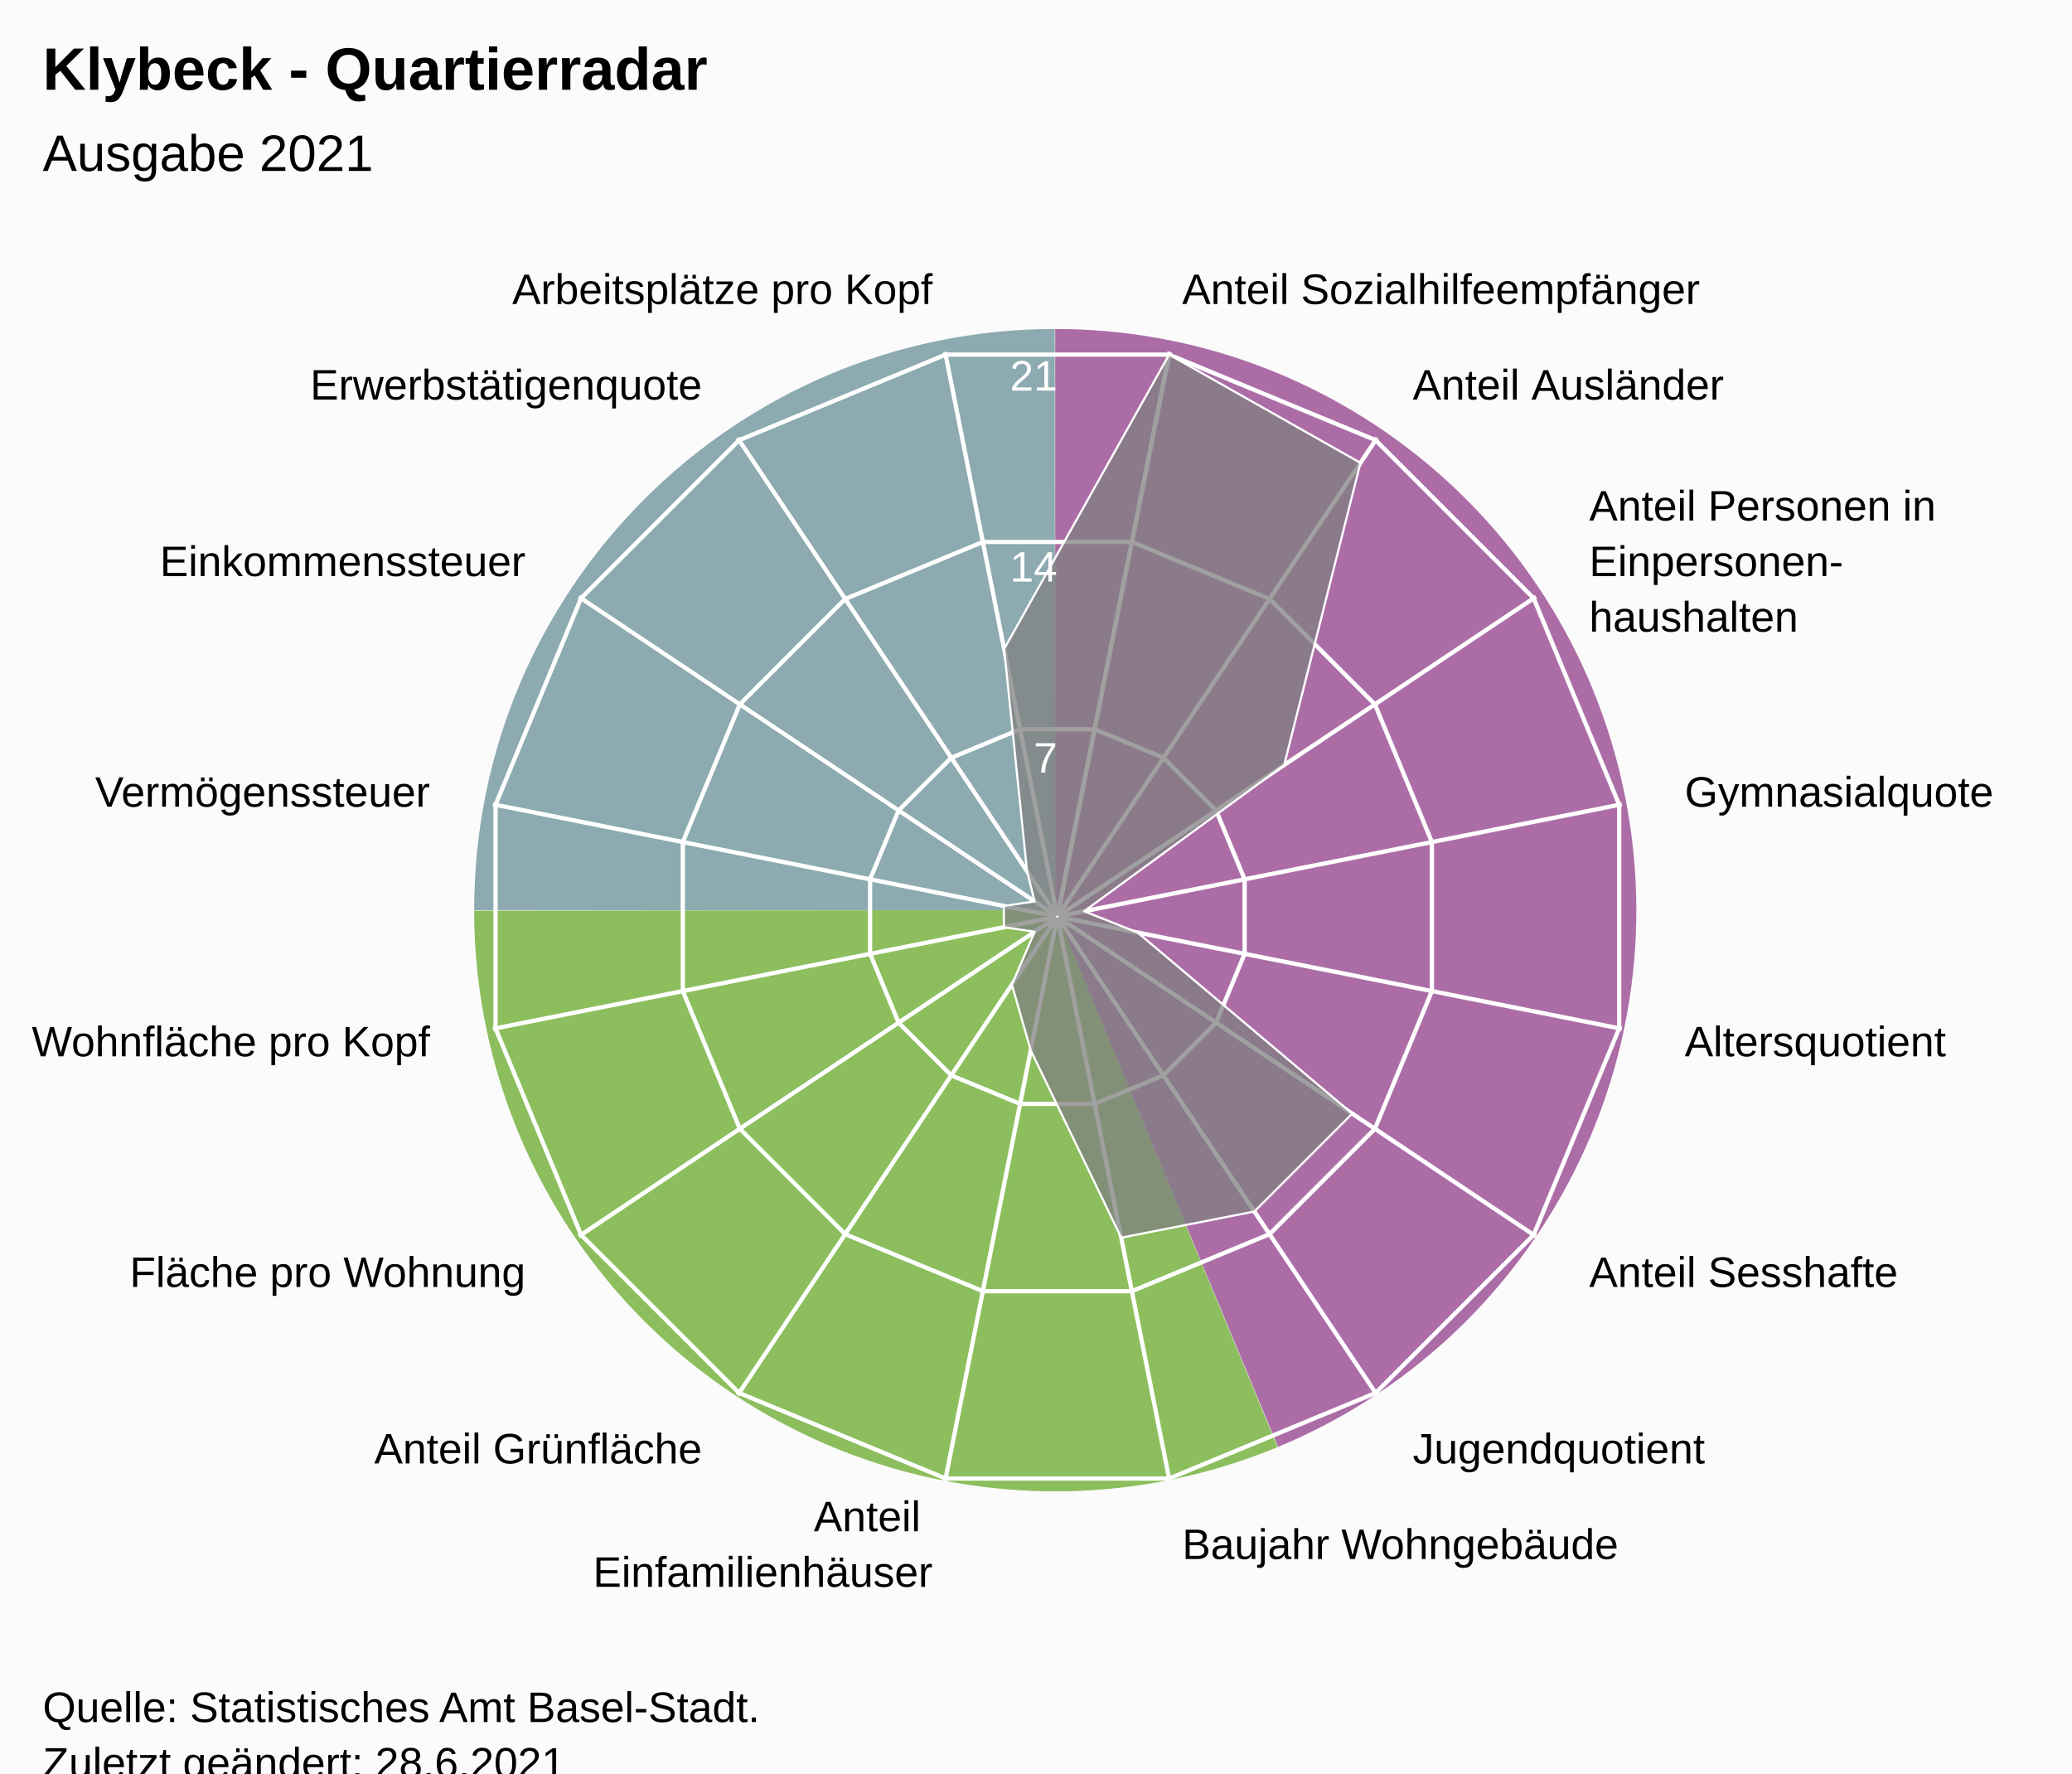
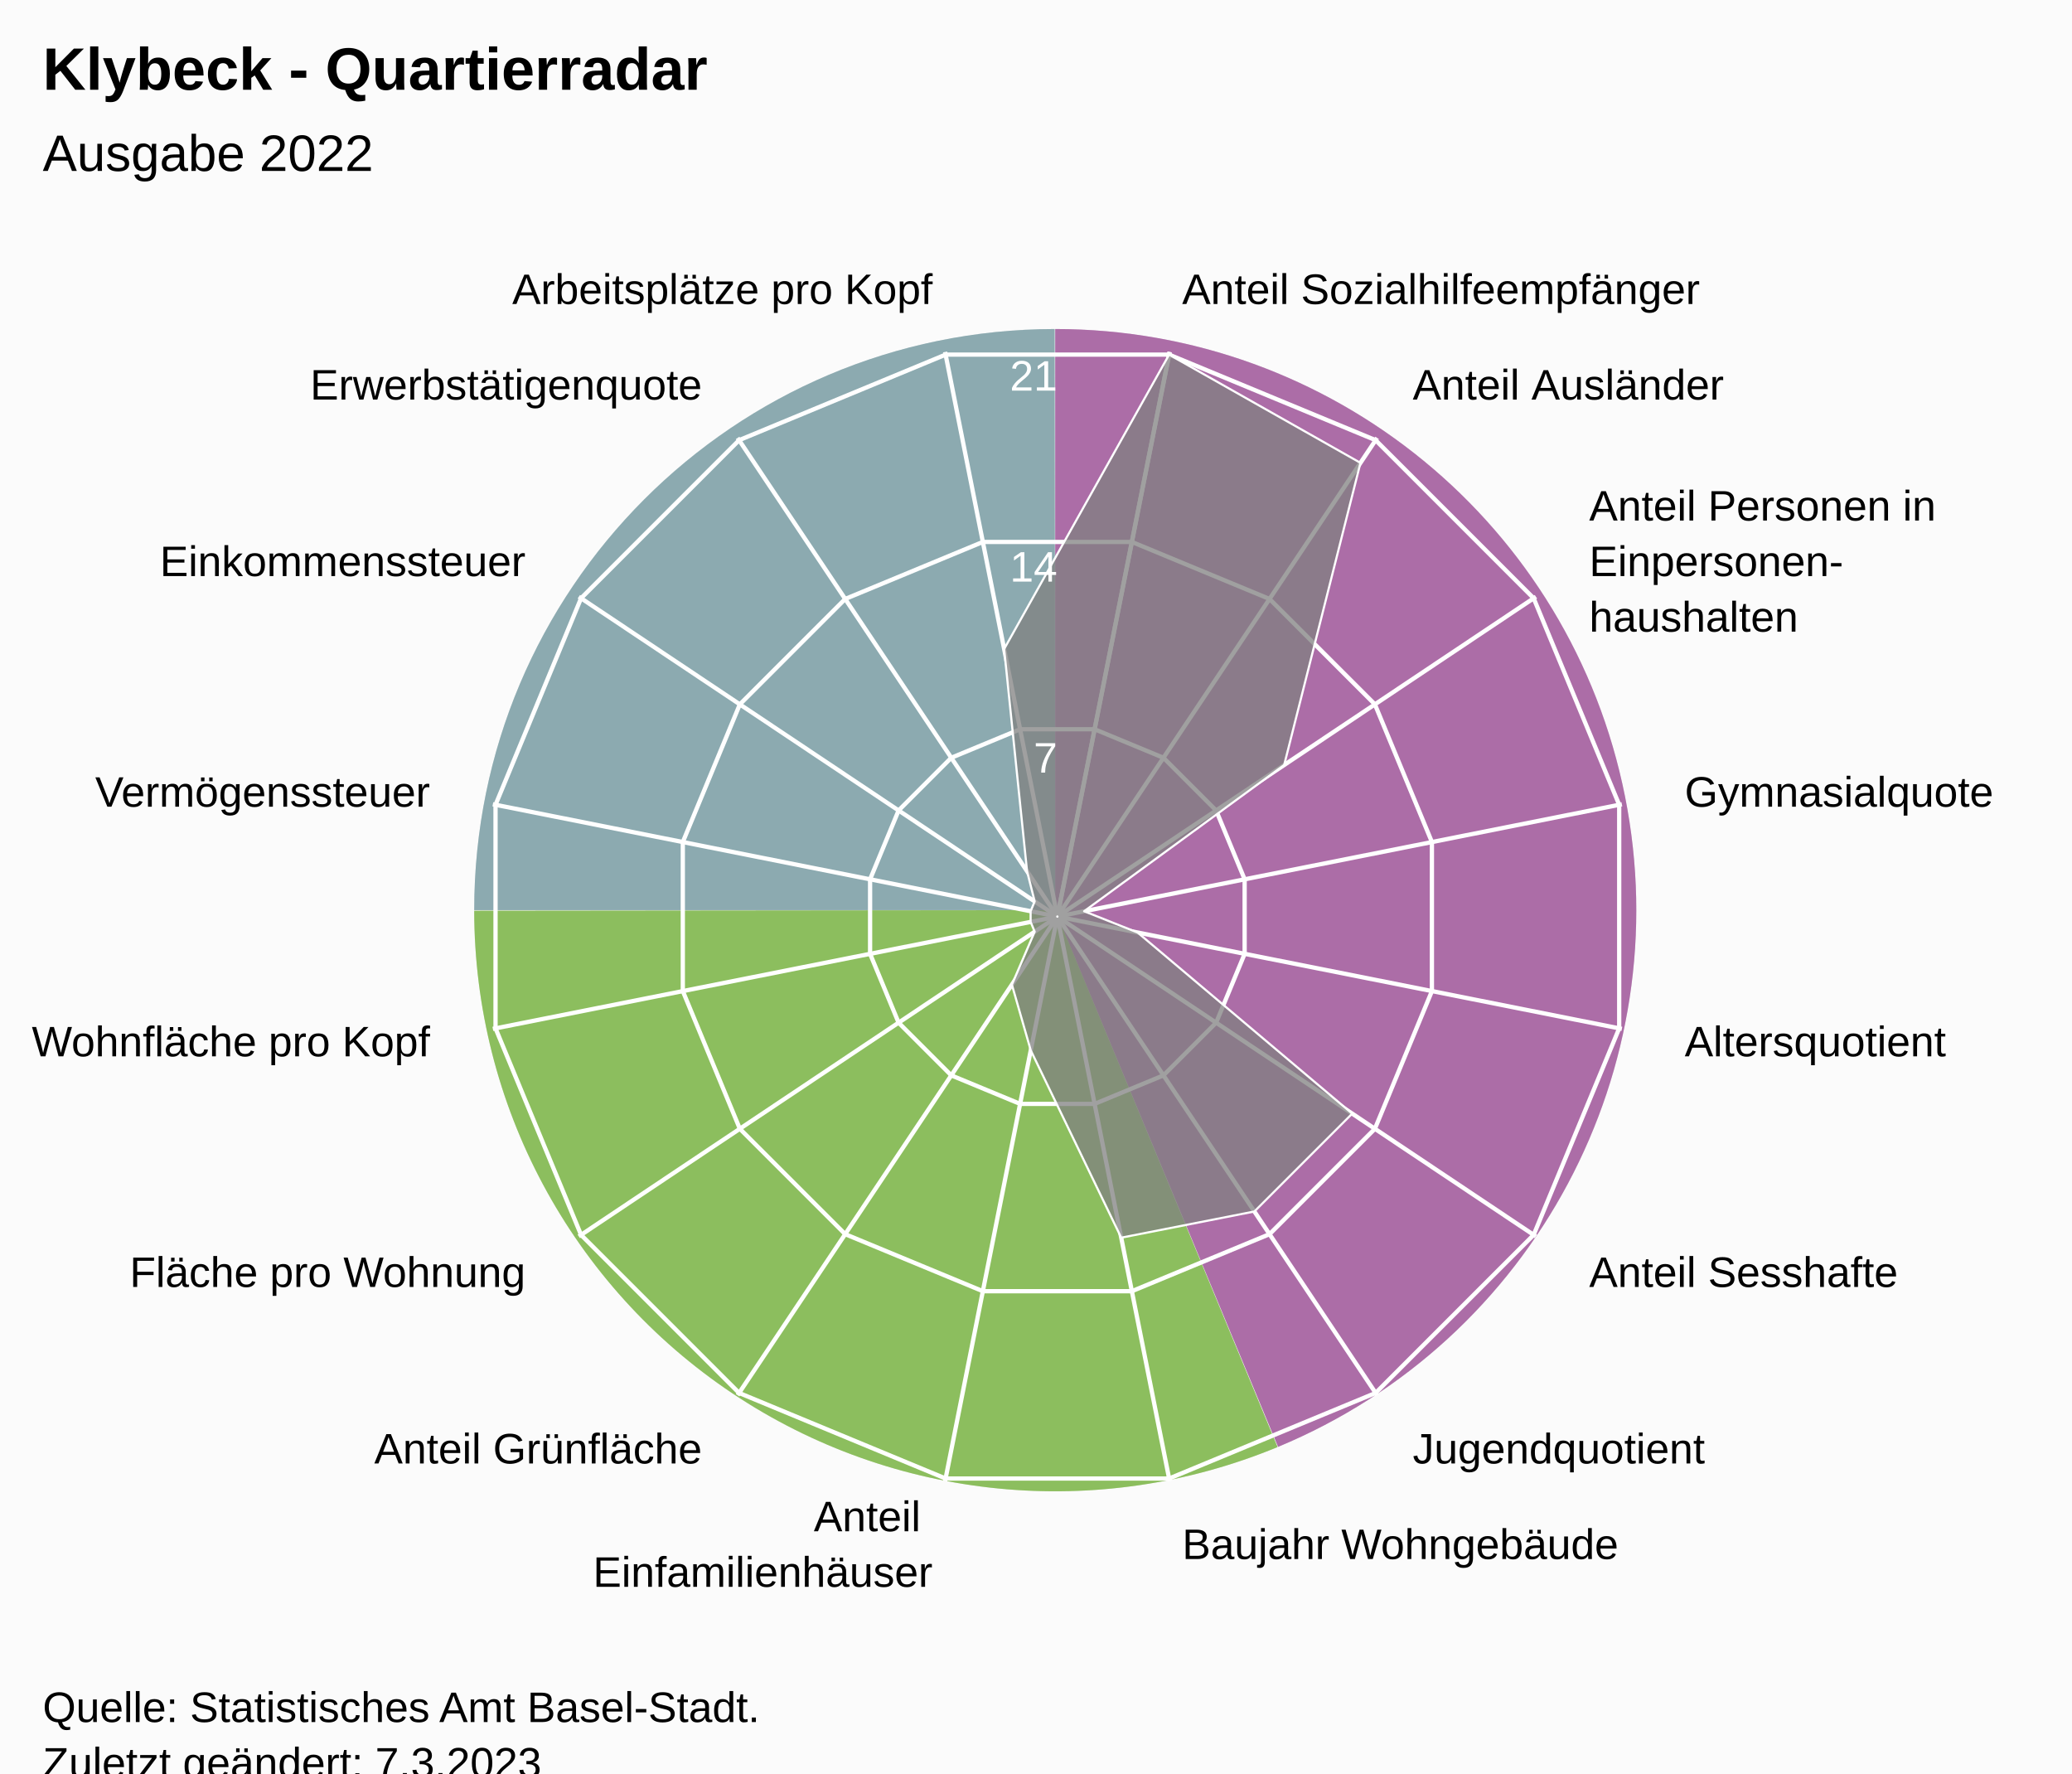
<svg xmlns="http://www.w3.org/2000/svg" version="1.1" class="highcharts-root" style="font-family:Arial;font-size:12px;" viewBox="0 0 485 415">
  <defs>
-     <clipPath id="highcharts-519evde-24-">
+     <clipPath id="highcharts-ilz6o76-24-">
      <rect x="0" y="0" width="455" height="317" fill="none" />
    </clipPath>
-     <clipPath id="highcharts-519evde-42">
+     <clipPath id="highcharts-ilz6o76-42">
      <circle cx="227.5" cy="158.5" r="134.725" />
    </clipPath>
-     <clipPath id="highcharts-519evde-43-">
+     <clipPath id="highcharts-ilz6o76-43-">
      <rect x="20" y="56" width="455" height="317" fill="none" />
    </clipPath>
  </defs>
  <rect fill="#fbfbfb" class="highcharts-background" x="0" y="0" width="485" height="428" rx="0" ry="0" />
  <rect fill="none" class="highcharts-plot-background" x="20" y="56" width="455" height="317" />
  <path fill="#923F8D" d="M 247 77 A 136 136 0 0 1 299.171 338.596 L 247 213 A 0 0 0 0 0 247 213 Z" fill-opacity="0.5" />
  <path fill="#68AB2B" d="M 299.045 338.648 A 136 136 0 0 1 111 213.136 L 247 213 A 0 0 0 0 0 247 213 Z" fill-opacity="0.5" />
  <path fill="#689199" d="M 111 213 A 136 136 0 0 1 246.864 77 L 247 213 A 0 0 0 0 0 247 213 Z" fill-opacity="0.5" />
  <path fill="#923F8D" d="M 247 77 A 136 136 0 0 1 299.171 338.596 L 247 213 A 0 0 0 0 0 247 213 Z" fill-opacity="0.5" />
  <path fill="#68AB2B" d="M 299.045 338.648 A 136 136 0 0 1 111 213.136 L 247 213 A 0 0 0 0 0 247 213 Z" fill-opacity="0.5" />
  <path fill="#689199" d="M 111 213 A 136 136 0 0 1 246.864 77 L 247 213 A 0 0 0 0 0 247 213 Z" fill-opacity="0.5" />
  <g class="highcharts-pane-group" data-z-index="0" />
  <g class="highcharts-grid highcharts-xaxis-grid" data-z-index="1">
    <path fill="none" stroke="white" stroke-width="1" data-z-index="1" class="highcharts-grid-line" d="M 247.5 214.5 L 273.784 82.364" opacity="1" />
    <path fill="none" stroke="white" stroke-width="1" data-z-index="1" class="highcharts-grid-line" d="M 247.5 214.5 L 322.349 102.48" opacity="1" />
    <path fill="none" stroke="white" stroke-width="1" data-z-index="1" class="highcharts-grid-line" d="M 247.5 214.5 L 359.52 139.651" opacity="1" />
    <path fill="none" stroke="white" stroke-width="1" data-z-index="1" class="highcharts-grid-line" d="M 247.5 214.5 L 379.636 188.216" opacity="1" />
    <path fill="none" stroke="white" stroke-width="1" data-z-index="1" class="highcharts-grid-line" d="M 247.5 214.5 L 379.636 240.784" opacity="1" />
    <path fill="none" stroke="white" stroke-width="1" data-z-index="1" class="highcharts-grid-line" d="M 247.5 214.5 L 359.52 289.349" opacity="1" />
    <path fill="none" stroke="white" stroke-width="1" data-z-index="1" class="highcharts-grid-line" d="M 247.5 214.5 L 322.349 326.52" opacity="1" />
    <path fill="none" stroke="white" stroke-width="1" data-z-index="1" class="highcharts-grid-line" d="M 247.5 214.5 L 273.784 346.636" opacity="1" />
    <path fill="none" stroke="white" stroke-width="1" data-z-index="1" class="highcharts-grid-line" d="M 247.5 214.5 L 221.216 346.636" opacity="1" />
    <path fill="none" stroke="white" stroke-width="1" data-z-index="1" class="highcharts-grid-line" d="M 247.5 214.5 L 172.651 326.52" opacity="1" />
    <path fill="none" stroke="white" stroke-width="1" data-z-index="1" class="highcharts-grid-line" d="M 247.5 214.5 L 135.48 289.349" opacity="1" />
    <path fill="none" stroke="white" stroke-width="1" data-z-index="1" class="highcharts-grid-line" d="M 247.5 214.5 L 115.364 240.784" opacity="1" />
    <path fill="none" stroke="white" stroke-width="1" data-z-index="1" class="highcharts-grid-line" d="M 247.5 214.5 L 115.364 188.216" opacity="1" />
    <path fill="none" stroke="white" stroke-width="1" data-z-index="1" class="highcharts-grid-line" d="M 247.5 214.5 L 135.48 139.651" opacity="1" />
    <path fill="none" stroke="white" stroke-width="1" data-z-index="1" class="highcharts-grid-line" d="M 247.5 214.5 L 172.651 102.48" opacity="1" />
    <path fill="none" stroke="white" stroke-width="1" data-z-index="1" class="highcharts-grid-line" d="M 247.5 214.5 L 221.216 82.364" opacity="1" />
    <path fill="none" stroke="white" stroke-width="1" data-z-index="1" class="highcharts-grid-line" d="M 247.5 214.5 L 273.784 82.364" opacity="1" />
  </g>
  <g class="highcharts-grid highcharts-yaxis-grid" data-z-index="1">
    <path fill="none" stroke="white" stroke-width="1" data-z-index="1" class="highcharts-grid-line" d="M 247.5 214.5 L 247.5 214.5 L 247.5 214.5 L 247.5 214.5 L 247.5 214.5 L 247.5 214.5 L 247.5 214.5 L 247.5 214.5 L 247.5 214.5 L 247.5 214.5 L 247.5 214.5 L 247.5 214.5 L 247.5 214.5 L 247.5 214.5 L 247.5 214.5 L 247.5 214.5 L 247.5 214.5 L 247.5 214.5" opacity="1" />
    <path fill="none" stroke="white" stroke-width="1" data-z-index="1" class="highcharts-grid-line" d="M 256.22 170.663 L 272.331 177.337 L 284.663 189.669 L 291.337 205.78 L 291.337 223.22 L 284.663 239.331 L 272.331 251.663 L 256.22 258.337 L 238.78 258.337 L 222.669 251.663 L 210.337 239.331 L 203.663 223.22 L 203.663 205.78 L 210.337 189.669 L 222.669 177.337 L 238.78 170.663 L 256.22 170.663 L 256.22 170.663" opacity="1" />
    <path fill="none" stroke="white" stroke-width="1" data-z-index="1" class="highcharts-grid-line" d="M 264.939 126.827 L 297.163 140.174 L 321.826 164.837 L 335.173 197.061 L 335.173 231.939 L 321.826 264.163 L 297.163 288.826 L 264.939 302.173 L 230.061 302.173 L 197.837 288.826 L 173.174 264.163 L 159.827 231.939 L 159.827 197.061 L 173.174 164.837 L 197.837 140.174 L 230.061 126.827 L 264.939 126.827 L 264.939 126.827" opacity="1" />
    <path fill="none" stroke="white" stroke-width="1" data-z-index="1" class="highcharts-grid-line" d="M 273.659 82.99 L 321.994 103.011 L 358.989 140.006 L 379.01 188.341 L 379.01 240.659 L 358.989 288.994 L 321.994 325.989 L 273.659 346.01 L 221.341 346.01 L 173.006 325.989 L 136.011 288.994 L 115.99 240.659 L 115.99 188.341 L 136.011 140.006 L 173.006 103.011 L 221.341 82.99 L 273.659 82.99 L 273.659 82.99" opacity="1" />
  </g>
  <rect fill="none" class="highcharts-plot-border" data-z-index="1" x="20" y="56" width="455" height="317" />
  <g class="highcharts-axis highcharts-xaxis" data-z-index="2">
    <path fill="none" class="highcharts-axis-line" data-z-index="7" d="M 247.5 79.775 A 134.725 134.725 0 1 1 247.365 79.775 M 247.5 214.5 A 0 0 0 1 0 247.5 214.5" />
  </g>
  <g class="highcharts-axis highcharts-yaxis" data-z-index="2">
    <path fill="none" class="highcharts-axis-line" data-z-index="7" d="M 247.5 214.5 L 247.5 79.775" />
  </g>
  <g class="highcharts-series-group" data-z-index="3">
-     <g class="highcharts-series highcharts-series-0 highcharts-area-series" data-z-index="0.1" opacity="1" transform="translate(20,56) scale(1 1)" clip-path="url(#highcharts-519evde-42)">
-       <path fill="rgb(128,128,128)" fill-opacity="0.75" d="M 253.659 26.99 L 298.447 52.32 L 280.59 123.026 L 233.762 157.254 L 246.287 162.237 L 296.517 204.616 L 273.616 227.517 L 242.448 233.649 L 221.272 189.812 L 216.858 174.427 L 222.191 162.047 L 214.975 160.991 L 214.975 156.009 L 222.191 154.953 L 220.405 147.882 L 215.043 95.876 L 253.659 26.99 L 227.446 158.77 L 227.554 158.77 L 227.653 158.729 L 227.729 158.653 L 227.77 158.554 L 227.77 158.446 L 227.729 158.347 L 227.653 158.271 L 227.554 158.23 L 227.446 158.23 L 227.347 158.271 L 227.271 158.347 L 227.23 158.446 L 227.23 158.554 L 227.271 158.653 L 227.347 158.729 L 227.446 158.77" class="highcharts-area" data-z-index="0" />
-       <path fill="none" d="M 253.659 26.99 L 298.447 52.32 L 280.59 123.026 L 233.762 157.254 L 246.287 162.237 L 296.517 204.616 L 273.616 227.517 L 242.448 233.649 L 221.272 189.812 L 216.858 174.427 L 222.191 162.047 L 214.975 160.991 L 214.975 156.009 L 222.191 154.953 L 220.405 147.882 L 215.043 95.876 L 253.659 26.99" class="highcharts-graph" data-z-index="1" stroke="white" stroke-width="0.5" stroke-linejoin="round" stroke-linecap="round" />
+     <g class="highcharts-series highcharts-series-0 highcharts-area-series" data-z-index="0.1" opacity="1" transform="translate(20,56) scale(1 1)" clip-path="url(#highcharts-ilz6o76-42)">
+       <path fill="rgb(128,128,128)" fill-opacity="0.75" d="M 253.659 26.99 L 298.447 52.32 L 280.59 123.026 L 233.762 157.254 L 246.287 162.237 L 296.517 204.616 L 273.616 227.517 L 242.448 233.649 L 221.272 189.812 L 216.858 174.427 L 222.191 162.047 L 221.238 159.746 L 221.238 157.254 L 222.191 154.953 L 220.405 147.882 L 215.043 95.876 L 253.659 26.99 L 227.446 158.77 L 227.554 158.77 L 227.653 158.729 L 227.729 158.653 L 227.77 158.554 L 227.77 158.446 L 227.729 158.347 L 227.653 158.271 L 227.554 158.23 L 227.446 158.23 L 227.347 158.271 L 227.271 158.347 L 227.23 158.446 L 227.23 158.554 L 227.271 158.653 L 227.347 158.729 L 227.446 158.77" class="highcharts-area" data-z-index="0" />
+       <path fill="none" d="M 253.659 26.99 L 298.447 52.32 L 280.59 123.026 L 233.762 157.254 L 246.287 162.237 L 296.517 204.616 L 273.616 227.517 L 242.448 233.649 L 221.272 189.812 L 216.858 174.427 L 222.191 162.047 L 221.238 159.746 L 221.238 157.254 L 222.191 154.953 L 220.405 147.882 L 215.043 95.876 L 253.659 26.99" class="highcharts-graph" data-z-index="1" stroke="white" stroke-width="0.5" stroke-linejoin="round" stroke-linecap="round" />
    </g>
    <g class="highcharts-markers highcharts-series-0 highcharts-area-series" data-z-index="0.1" opacity="1" transform="translate(20,56) scale(1 1)" clip-path="none" />
  </g>
  <text x="10" text-anchor="start" class="highcharts-title" data-z-index="4" style="color:#000000;font-size:14px;font-weight:bold;font-family:Arial;fill:#000000;" y="21">
    <tspan>Klybeck - Quartierradar</tspan>
  </text>
  <text x="10" text-anchor="start" class="highcharts-subtitle" data-z-index="4" style="color:#000000;font-size:12px;font-weight:normal;font-family:Arial;fill:#000000;" y="40">
-     <tspan>Ausgabe 2021</tspan>
+     <tspan>Ausgabe 2022</tspan>
  </text>
  <text x="10" text-anchor="start" class="highcharts-caption" data-z-index="4" style="color:#666666;fill:#666666;" y="385" />
  <g class="highcharts-axis-labels highcharts-xaxis-labels" data-z-index="7">
    <text x="276.71" style="color:#000000;cursor:default;font-size:10px;fill:#000000;" transform="translate(0,0)" text-anchor="start" y="71.152" opacity="1">
      <tspan>Anteil Sozialhilfeempfänger</tspan>
    </text>
    <text x="330.683" style="color:#000000;cursor:default;font-size:10px;fill:#000000;" transform="translate(0,0)" text-anchor="start" y="93.508" opacity="1">
      <tspan>Anteil Ausländer</tspan>
    </text>
    <text x="371.992" style="color:#000000;cursor:default;font-size:10px;fill:#000000;" transform="translate(0,0)" text-anchor="start" y="121.817" opacity="1">
      <tspan>Anteil Personen in</tspan>
      <tspan dy="13" x="371.992">Einpersonen-</tspan>
      <tspan dy="13" x="371.992">haushalten</tspan>
    </text>
    <text x="394.348" style="color:#000000;cursor:default;font-size:10px;fill:#000000;" transform="translate(0,0)" text-anchor="start" y="188.79" opacity="1">
      <tspan>Gymnasialquote</tspan>
    </text>
    <text x="394.348" style="color:#000000;cursor:default;font-size:10px;fill:#000000;" transform="translate(0,0)" text-anchor="start" y="247.21" opacity="1">
      <tspan>Altersquotient</tspan>
    </text>
    <text x="371.992" style="color:#000000;cursor:default;font-size:10px;fill:#000000;" transform="translate(0,0)" text-anchor="start" y="301.183" opacity="1">
      <tspan>Anteil Sesshafte</tspan>
    </text>
    <text x="330.683" style="color:#000000;cursor:default;font-size:10px;fill:#000000;" transform="translate(0,0)" text-anchor="start" y="342.492" opacity="1">
      <tspan>Jugendquotient</tspan>
    </text>
    <text x="276.71" style="color:#000000;cursor:default;font-size:10px;fill:#000000;" transform="translate(0,0)" text-anchor="start" y="364.848" opacity="1">
      <tspan>Baujahr Wohngebäude</tspan>
    </text>
    <text x="218.29" style="color:#000000;cursor:default;font-size:10px;fill:#000000;" transform="translate(0,0)" text-anchor="end" y="358.348" opacity="1">
      <tspan>Anteil</tspan>
      <tspan dy="13" x="218.29">Einfamilienhäuser</tspan>
    </text>
    <text x="164.317" style="color:#000000;cursor:default;font-size:10px;fill:#000000;" transform="translate(0,0)" text-anchor="end" y="342.492" opacity="1">
      <tspan>Anteil Grünfläche</tspan>
    </text>
    <text x="123.008" style="color:#000000;cursor:default;font-size:10px;fill:#000000;" transform="translate(0,0)" text-anchor="end" y="301.183" opacity="1">
      <tspan>Fläche pro Wohnung</tspan>
    </text>
    <text x="100.652" style="color:#000000;cursor:default;font-size:10px;fill:#000000;" transform="translate(0,0)" text-anchor="end" y="247.21" opacity="1">
      <tspan>Wohnfläche pro Kopf</tspan>
    </text>
    <text x="100.652" style="color:#000000;cursor:default;font-size:10px;fill:#000000;" transform="translate(0,0)" text-anchor="end" y="188.79" opacity="1">
      <tspan>Vermögenssteuer</tspan>
    </text>
    <text x="123.008" style="color:#000000;cursor:default;font-size:10px;fill:#000000;" transform="translate(0,0)" text-anchor="end" y="134.817" opacity="1">
      <tspan>Einkommenssteuer</tspan>
    </text>
    <text x="164.317" style="color:#000000;cursor:default;font-size:10px;fill:#000000;" transform="translate(0,0)" text-anchor="end" y="93.508" opacity="1">
      <tspan>Erwerbstätigenquote</tspan>
    </text>
    <text x="218.29" style="color:#000000;cursor:default;font-size:10px;fill:#000000;" transform="translate(0,0)" text-anchor="end" y="71.152" opacity="1">
      <tspan>Arbeitsplätze pro Kopf</tspan>
    </text>
    <text x="0" style="color:#000000;cursor:default;font-size:10px;fill:#000000;" transform="translate(0,0)" text-anchor="middle" y="-9999">16</text>
  </g>
  <g class="highcharts-axis-labels highcharts-yaxis-labels" data-z-index="7">
    <text x="0" style="color:white;cursor:default;font-size:10px;fill:white;" text-anchor="end" transform="translate(0,0)" y="-9999" opacity="0">
      <tspan>0</tspan>
    </text>
    <text x="247.5" style="color:white;cursor:default;font-size:10px;fill:white;" text-anchor="end" transform="translate(0,0)" y="180.805" opacity="1">
      <tspan>7</tspan>
    </text>
    <text x="247.5" style="color:white;cursor:default;font-size:10px;fill:white;" text-anchor="end" transform="translate(0,0)" y="136.109" opacity="1">
      <tspan>14</tspan>
    </text>
    <text x="247.5" style="color:white;cursor:default;font-size:10px;fill:white;" text-anchor="end" transform="translate(0,0)" y="91.414" opacity="1">
      <tspan>21</tspan>
    </text>
  </g>
  <text x="10" class="highcharts-credits" text-anchor="start" data-z-index="8" style="cursor:default;color:#000000;font-size:10px;fill:#000000;" y="403">
    <tspan>Quelle: Statistisches Amt Basel-Stadt.</tspan>
-     <tspan x="10" dy="13">Zuletzt geändert: 28.6.2021</tspan>
+     <tspan x="10" dy="13">Zuletzt geändert: 7.3.2023</tspan>
  </text>
-   <g class="highcharts-control-points" data-z-index="99" clip-path="url(#highcharts-519evde-43-)" />
+   <g class="highcharts-control-points" data-z-index="99" clip-path="url(#highcharts-ilz6o76-43-)" />
</svg>
